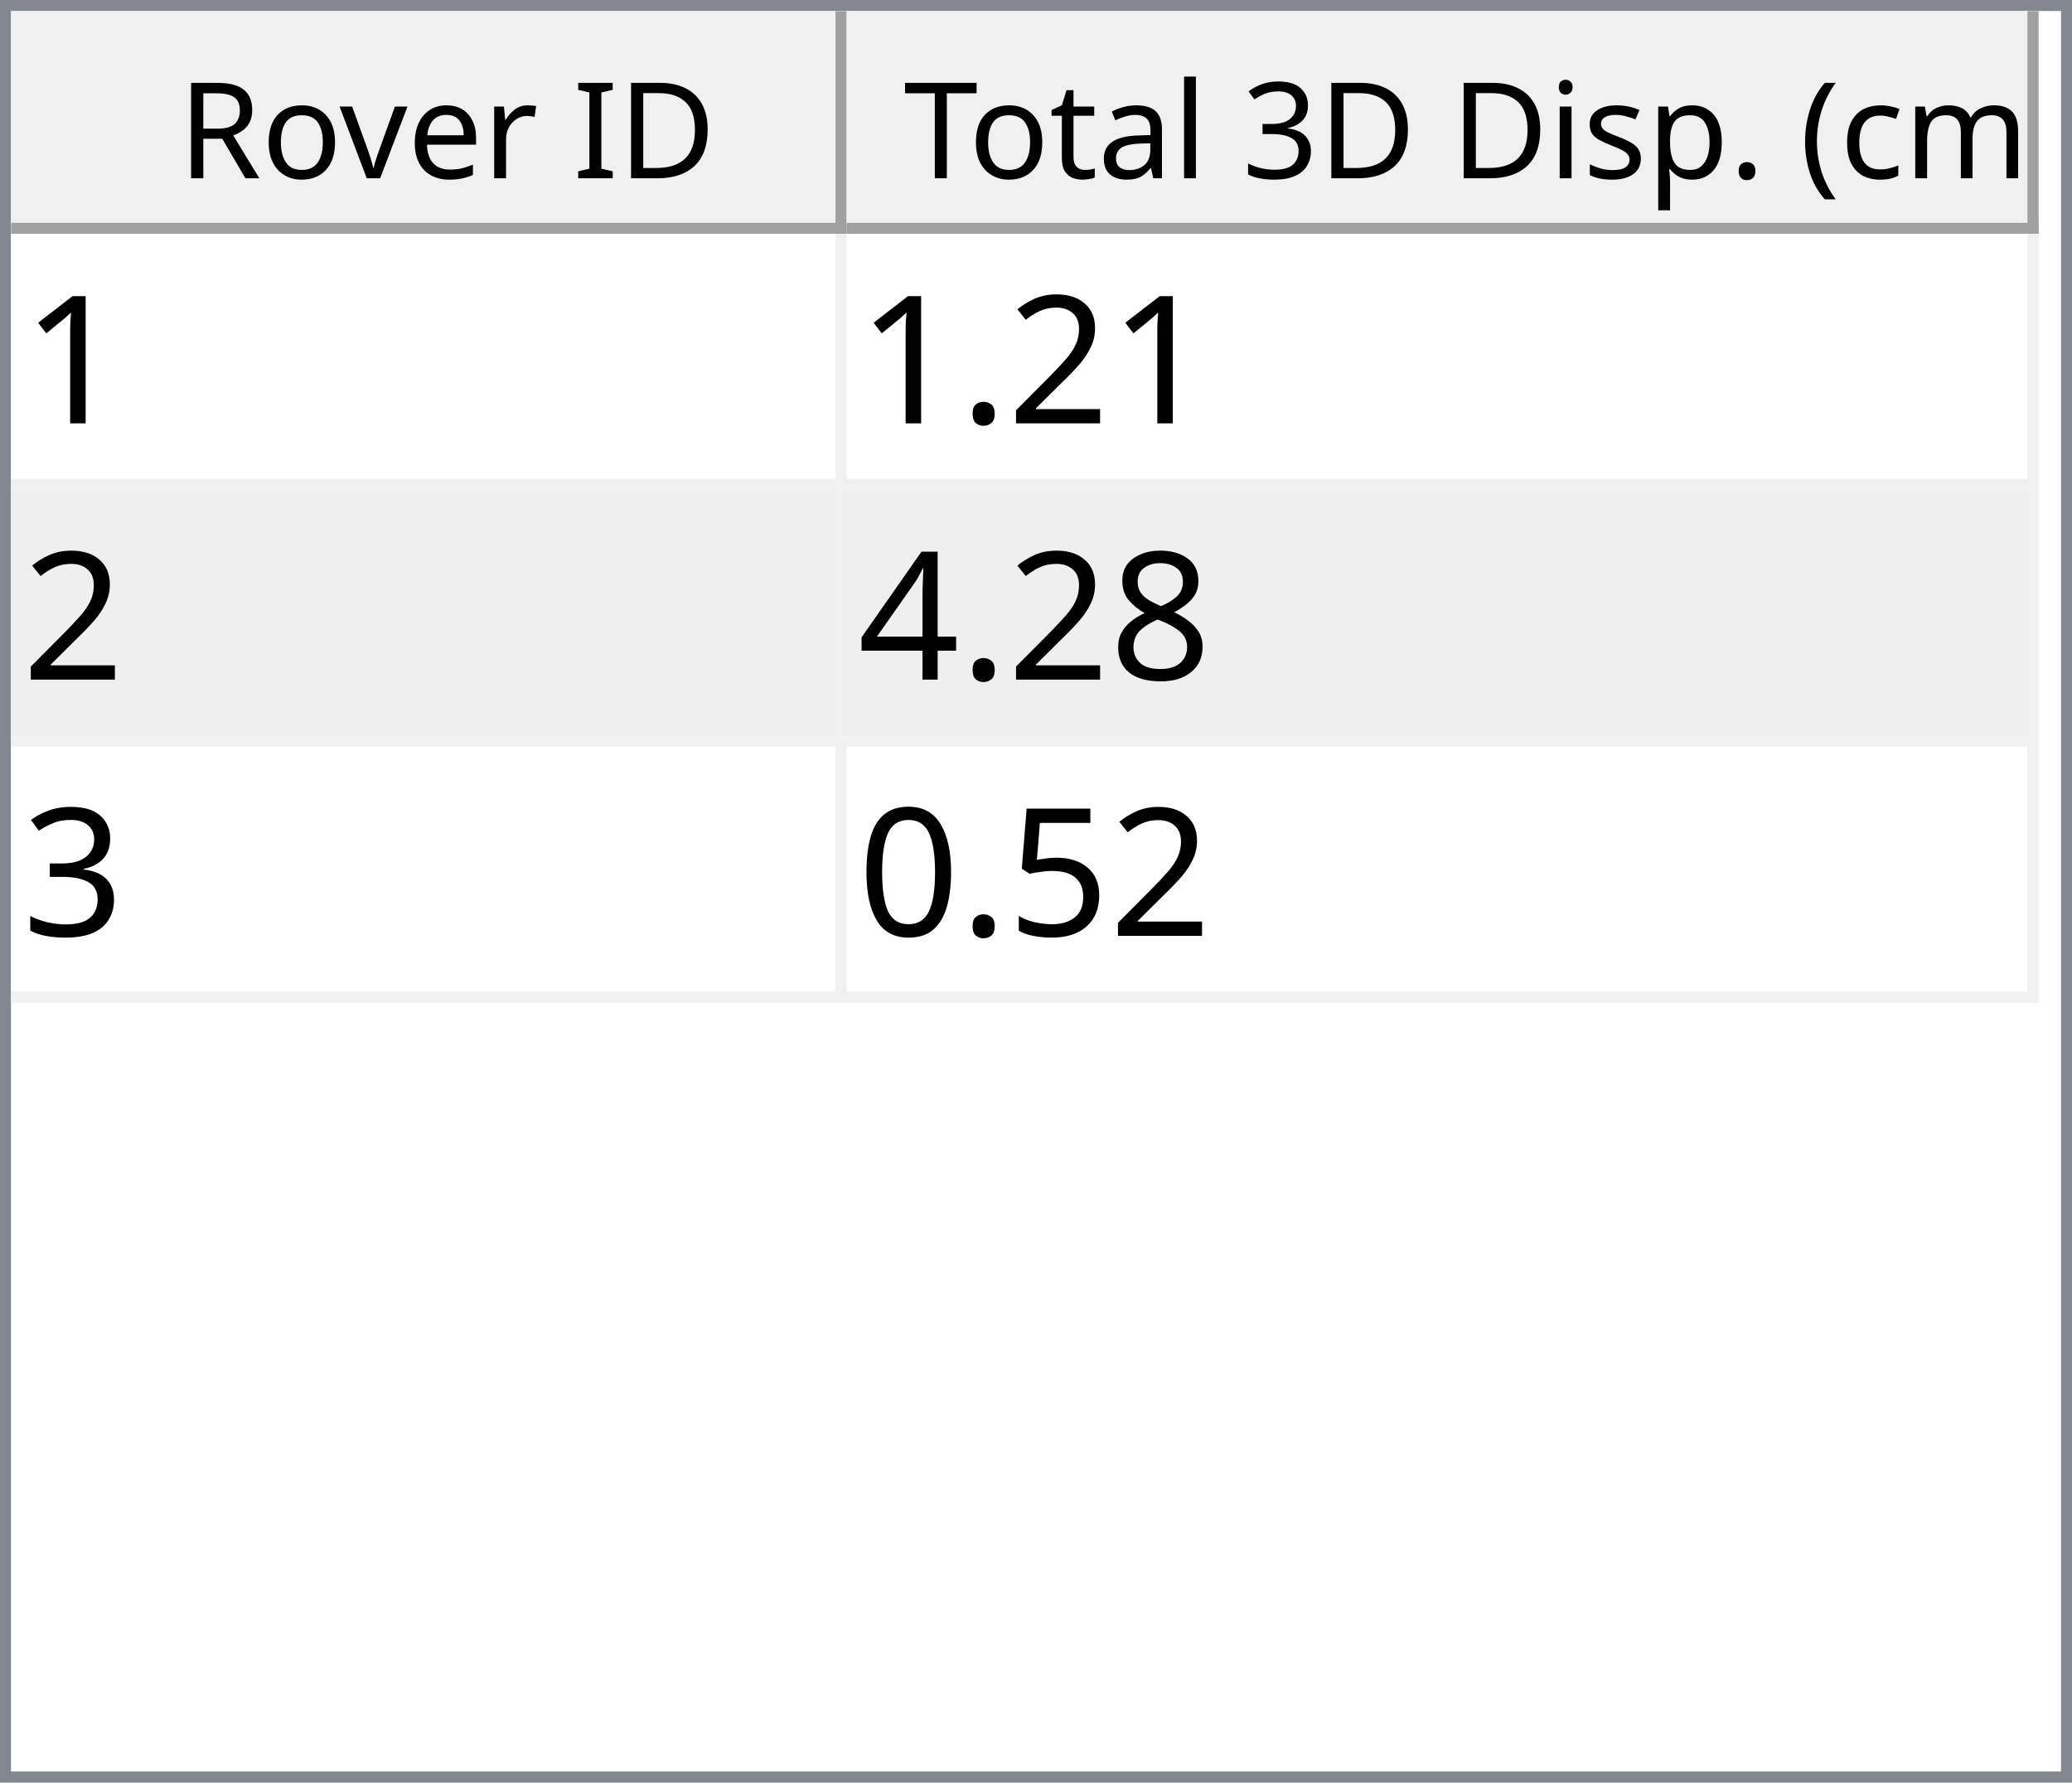
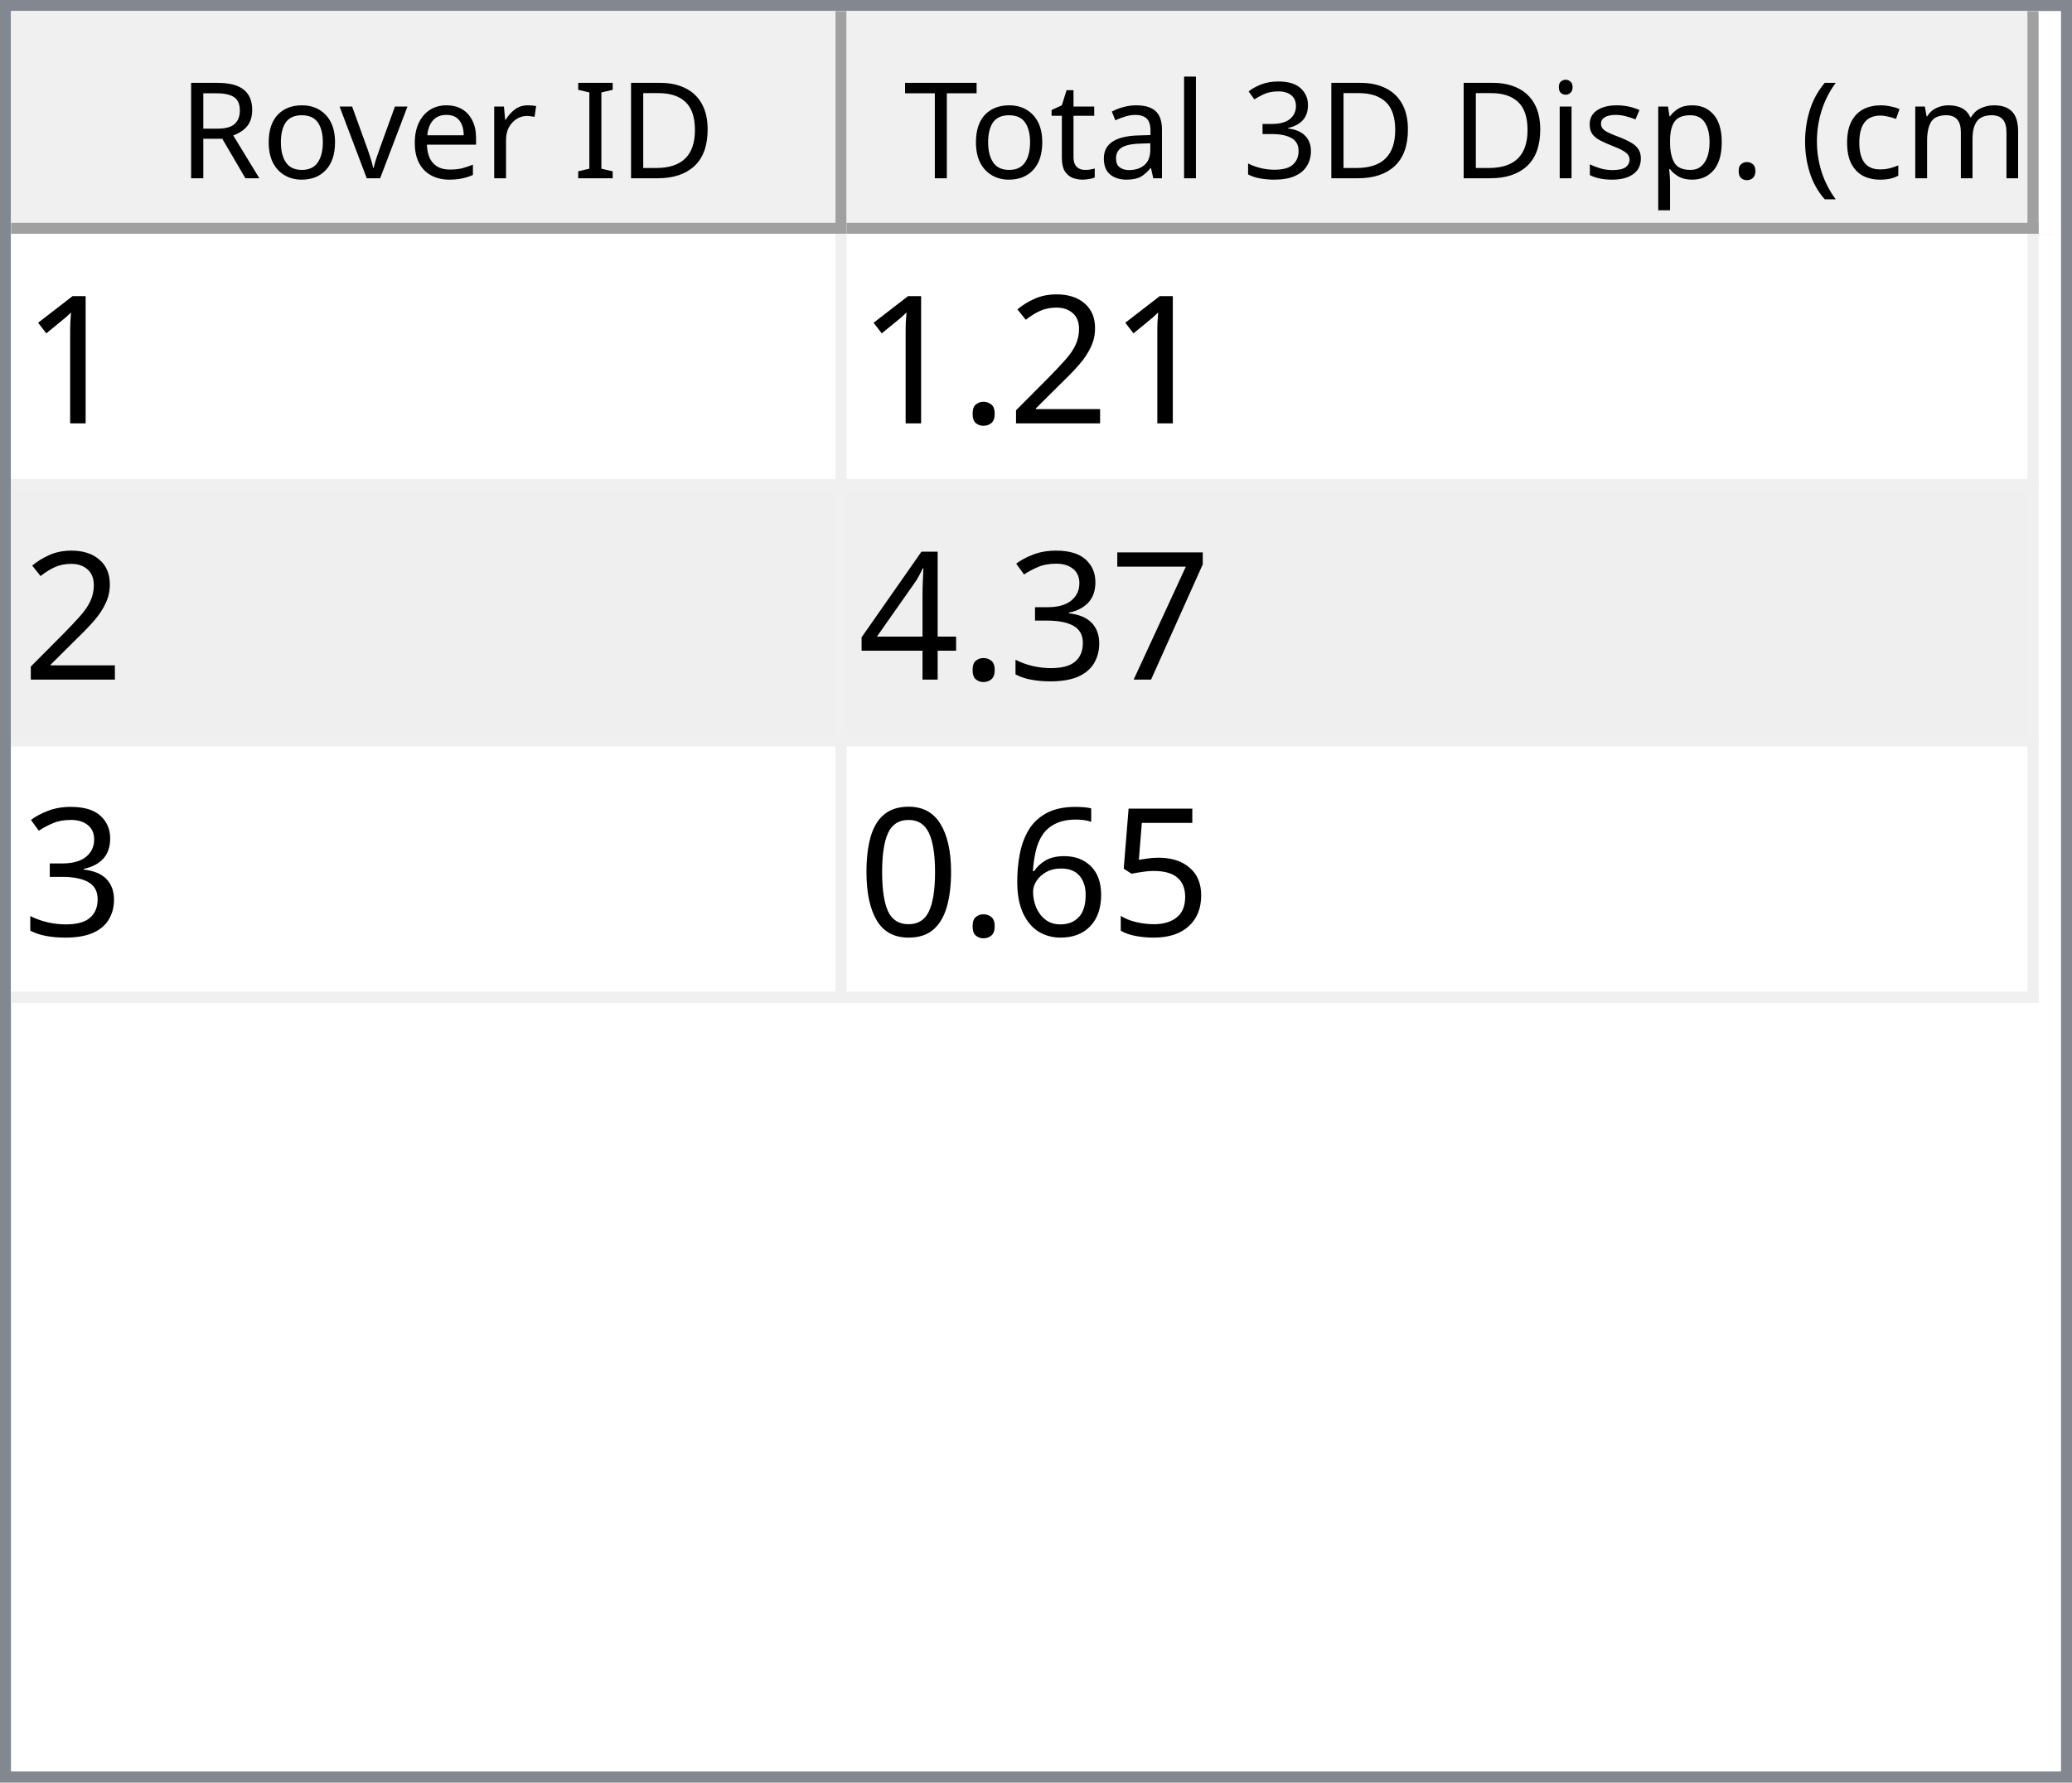
<svg xmlns="http://www.w3.org/2000/svg" style="fill-opacity:1; color-rendering:auto; color-interpolation:auto; text-rendering:auto; stroke:black; stroke-linecap:square; stroke-miterlimit:10; shape-rendering:auto; stroke-opacity:1; fill:black; stroke-dasharray:none; font-weight:normal; stroke-width:1; font-family:'Dialog'; font-style:normal; stroke-linejoin:miter; font-size:12px; stroke-dashoffset:0; image-rendering:auto;" width="186" height="160">
  <defs id="genericDefs" />
  <g>
    <defs id="defs1">
      <clipPath clipPathUnits="userSpaceOnUse" id="clipPath1">
        <path d="M0 0 L186 0 L186 160 L0 160 L0 0 Z" />
      </clipPath>
      <clipPath clipPathUnits="userSpaceOnUse" id="clipPath2">
        <path d="M0 0 L0 160 L186 160 L186 0 Z" />
      </clipPath>
      <clipPath clipPathUnits="userSpaceOnUse" id="clipPath3">
        <path d="M0 0 L0 20 L184 20 L184 0 Z" />
      </clipPath>
      <clipPath clipPathUnits="userSpaceOnUse" id="clipPath4">
        <path d="M0 0 L0 20 L75 20 L75 0 Z" />
      </clipPath>
      <clipPath clipPathUnits="userSpaceOnUse" id="clipPath5">
        <path d="M1 1 L1 19 L74 19 L74 1 Z" />
      </clipPath>
      <clipPath clipPathUnits="userSpaceOnUse" id="clipPath6">
        <path d="M0 0 L0 18 L73 18 L73 0 Z" />
      </clipPath>
      <clipPath clipPathUnits="userSpaceOnUse" id="clipPath7">
        <path d="M-0.5 -0.5 L-0.5 19.5 L74.5 19.5 L74.5 -0.5 Z" />
      </clipPath>
      <clipPath clipPathUnits="userSpaceOnUse" id="clipPath8">
        <path d="M0 0 L0 20 L107 20 L107 0 Z" />
      </clipPath>
      <clipPath clipPathUnits="userSpaceOnUse" id="clipPath9">
        <path d="M1 1 L1 19 L106 19 L106 1 Z" />
      </clipPath>
      <clipPath clipPathUnits="userSpaceOnUse" id="clipPath10">
        <path d="M0 0 L0 18 L105 18 L105 0 Z" />
      </clipPath>
      <clipPath clipPathUnits="userSpaceOnUse" id="clipPath11">
        <path d="M-0.5 -0.5 L-0.5 19.5 L106.5 19.5 L106.5 -0.5 Z" />
      </clipPath>
      <clipPath clipPathUnits="userSpaceOnUse" id="clipPath12">
        <path d="M0 0 L0 138 L184 138 L184 0 Z" />
      </clipPath>
      <clipPath clipPathUnits="userSpaceOnUse" id="clipPath13">
        <path d="M0 0 L0 69 L182 69 L182 0 Z" />
      </clipPath>
      <clipPath clipPathUnits="userSpaceOnUse" id="clipPath14">
        <path d="M-0.5 -0.5 L-0.5 68.5 L181.5 68.5 L181.5 -0.5 Z" />
      </clipPath>
      <clipPath clipPathUnits="userSpaceOnUse" id="clipPath15">
        <path d="M0 0 L0 22 L74 22 L74 0 Z" />
      </clipPath>
      <clipPath clipPathUnits="userSpaceOnUse" id="clipPath16">
        <path d="M0 0 L0 22 L106 22 L106 0 Z" />
      </clipPath>
      <font horiz-adv-x="64.551" id="font1">
        <font-face ascent="107.91" descent="25.098" units-per-em="100" style="font-style:normal; font-family:Segoe UI; font-weight:normal;" />
        <missing-glyph horiz-adv-x="64.551" d="M8.109 0 L8.109 68.266 L56.453 68.266 L56.453 0 L8.109 0 ZM15.328 7.234 L49.219 7.234 L49.219 61.031 L15.328 61.031 L15.328 7.234 Z" />
        <glyph unicode="D" horiz-adv-x="70.117" d="M9.188 0 L9.188 70.016 L28.516 70.016 Q65.531 70.016 65.531 35.891 Q65.531 19.672 55.25 9.836 Q44.969 0 27.734 0 L9.188 0 ZM17.391 62.594 L17.391 7.422 L27.828 7.422 Q41.609 7.422 49.273 14.797 Q56.938 22.172 56.938 35.688 Q56.938 62.594 28.328 62.594 L17.391 62.594 Z" />
        <glyph unicode="I" horiz-adv-x="26.611" d="M17.391 0 L9.188 0 L9.188 70.016 L17.391 70.016 L17.391 0 Z" />
        <glyph unicode=" " horiz-adv-x="27.393" d="" />
        <glyph unicode="r" horiz-adv-x="34.766" d="M34.188 41.891 Q32.078 43.5 28.125 43.5 Q23 43.5 19.555 38.672 Q16.109 33.844 16.109 25.484 L16.109 0 L8.109 0 L8.109 50 L16.109 50 L16.109 39.703 L16.312 39.703 Q18.016 44.969 21.531 47.922 Q25.047 50.875 29.391 50.875 Q32.516 50.875 34.188 50.203 L34.188 41.891 Z" />
        <glyph unicode="e" horiz-adv-x="52.295" d="M48.297 23 L12.984 23 Q13.188 14.656 17.484 10.109 Q21.781 5.562 29.297 5.562 Q37.75 5.562 44.828 11.141 L44.828 3.609 Q38.234 -1.172 27.391 -1.172 Q16.797 -1.172 10.742 5.641 Q4.688 12.453 4.688 24.812 Q4.688 36.469 11.305 43.82 Q17.922 51.172 27.734 51.172 Q37.547 51.172 42.922 44.828 Q48.297 38.484 48.297 27.203 L48.297 23 ZM40.094 29.781 Q40.047 36.719 36.75 40.578 Q33.453 44.438 27.594 44.438 Q21.922 44.438 17.969 40.383 Q14.016 36.328 13.094 29.781 L40.094 29.781 Z" />
        <glyph unicode="v" horiz-adv-x="47.9" d="M47.406 50 L27.484 0 L19.625 0 L0.688 50 L9.469 50 L22.172 13.672 Q23.578 9.672 23.922 6.688 L24.125 6.688 Q24.609 10.453 25.688 13.484 L38.969 50 L47.406 50 Z" />
        <glyph unicode="o" horiz-adv-x="58.594" d="M29 -1.172 Q17.922 -1.172 11.305 5.836 Q4.688 12.844 4.688 24.422 Q4.688 37.016 11.57 44.094 Q18.453 51.172 30.172 51.172 Q41.359 51.172 47.633 44.289 Q53.906 37.406 53.906 25.203 Q53.906 13.234 47.141 6.031 Q40.375 -1.172 29 -1.172 ZM29.594 44.438 Q21.875 44.438 17.383 39.188 Q12.891 33.938 12.891 24.703 Q12.891 15.828 17.43 10.695 Q21.969 5.562 29.594 5.562 Q37.359 5.562 41.531 10.594 Q45.703 15.625 45.703 24.906 Q45.703 34.281 41.531 39.359 Q37.359 44.438 29.594 44.438 Z" />
        <glyph unicode="R" horiz-adv-x="59.814" d="M59.375 0 L49.609 0 L37.891 19.625 Q36.281 22.359 34.766 24.289 Q33.25 26.219 31.664 27.438 Q30.078 28.656 28.25 29.219 Q26.422 29.781 24.125 29.781 L17.391 29.781 L17.391 0 L9.188 0 L9.188 70.016 L30.078 70.016 Q34.672 70.016 38.555 68.867 Q42.438 67.719 45.289 65.375 Q48.141 63.031 49.758 59.547 Q51.375 56.062 51.375 51.375 Q51.375 47.703 50.273 44.656 Q49.172 41.609 47.148 39.211 Q45.125 36.812 42.266 35.133 Q39.406 33.453 35.844 32.516 L35.844 32.328 Q37.594 31.547 38.891 30.547 Q40.188 29.547 41.359 28.18 Q42.531 26.812 43.68 25.078 Q44.828 23.344 46.234 21.047 L59.375 0 ZM17.391 62.594 L17.391 37.203 L28.516 37.203 Q31.594 37.203 34.203 38.133 Q36.812 39.062 38.719 40.797 Q40.625 42.531 41.703 45.047 Q42.781 47.562 42.781 50.688 Q42.781 56.297 39.141 59.445 Q35.5 62.594 28.609 62.594 L17.391 62.594 Z" />
        <glyph unicode=")" horiz-adv-x="30.176" d="M8.297 -15.922 L1.172 -15.922 Q16.406 2.344 16.406 26.812 Q16.406 51.469 1.078 70.016 L8.297 70.016 Q23.531 52.156 23.531 26.703 Q23.531 1.375 8.297 -15.922 Z" />
        <glyph unicode="m" horiz-adv-x="86.133" d="M79.109 0 L71.094 0 L71.094 28.719 Q71.094 37.016 68.531 40.727 Q65.969 44.438 59.906 44.438 Q54.781 44.438 51.195 39.75 Q47.609 35.062 47.609 28.516 L47.609 0 L39.594 0 L39.594 29.688 Q39.594 44.438 28.219 44.438 Q22.953 44.438 19.531 40.016 Q16.109 35.594 16.109 28.516 L16.109 0 L8.109 0 L8.109 50 L16.109 50 L16.109 42.094 L16.312 42.094 Q21.625 51.172 31.844 51.172 Q36.969 51.172 40.773 48.312 Q44.578 45.453 46 40.828 Q51.562 51.172 62.594 51.172 Q79.109 51.172 79.109 30.812 L79.109 0 Z" />
        <glyph unicode="c" horiz-adv-x="46.191" d="M42.188 2.297 Q36.422 -1.172 28.516 -1.172 Q17.828 -1.172 11.258 5.789 Q4.688 12.75 4.688 23.828 Q4.688 36.188 11.766 43.68 Q18.844 51.172 30.672 51.172 Q37.25 51.172 42.281 48.734 L42.281 40.531 Q36.719 44.438 30.375 44.438 Q22.703 44.438 17.797 38.945 Q12.891 33.453 12.891 24.516 Q12.891 15.719 17.508 10.641 Q22.125 5.562 29.891 5.562 Q36.422 5.562 42.188 9.906 L42.188 2.297 Z" />
        <glyph unicode="(" horiz-adv-x="30.176" d="M29.109 -15.922 L21.969 -15.922 Q6.844 1.375 6.844 26.703 Q6.844 52.156 21.969 70.016 L29.203 70.016 Q13.875 51.469 13.875 26.812 Q13.875 2.344 29.109 -15.922 Z" />
        <glyph unicode="." horiz-adv-x="21.68" d="M10.891 -1.078 Q8.641 -1.078 7.055 0.539 Q5.469 2.156 5.469 4.391 Q5.469 6.641 7.055 8.273 Q8.641 9.906 10.891 9.906 Q13.188 9.906 14.797 8.273 Q16.406 6.641 16.406 4.391 Q16.406 2.156 14.797 0.539 Q13.188 -1.078 10.891 -1.078 Z" />
        <glyph unicode="p" horiz-adv-x="58.789" d="M16.312 7.234 L16.109 7.234 L16.109 -23 L8.109 -23 L8.109 50 L16.109 50 L16.109 41.219 L16.312 41.219 Q22.219 51.172 33.594 51.172 Q43.266 51.172 48.688 44.461 Q54.109 37.75 54.109 26.469 Q54.109 13.922 48 6.375 Q41.891 -1.172 31.297 -1.172 Q21.578 -1.172 16.312 7.234 ZM16.109 27.391 L16.109 20.406 Q16.109 14.203 20.141 9.883 Q24.172 5.562 30.375 5.562 Q37.641 5.562 41.773 11.133 Q45.906 16.703 45.906 26.609 Q45.906 34.969 42.047 39.703 Q38.188 44.438 31.594 44.438 Q24.609 44.438 20.359 39.578 Q16.109 34.719 16.109 27.391 Z" />
        <glyph unicode="s" horiz-adv-x="42.432" d="M5.078 1.812 L5.078 10.406 Q11.625 5.562 19.484 5.562 Q30.031 5.562 30.031 12.594 Q30.031 14.594 29.125 15.992 Q28.219 17.391 26.68 18.461 Q25.141 19.531 23.07 20.383 Q21 21.234 18.609 22.172 Q15.281 23.484 12.766 24.828 Q10.25 26.172 8.57 27.859 Q6.891 29.547 6.031 31.695 Q5.172 33.844 5.172 36.719 Q5.172 40.234 6.789 42.945 Q8.406 45.656 11.086 47.484 Q13.766 49.312 17.211 50.242 Q20.656 51.172 24.312 51.172 Q30.812 51.172 35.938 48.922 L35.938 40.828 Q30.422 44.438 23.25 44.438 Q21 44.438 19.195 43.922 Q17.391 43.406 16.094 42.477 Q14.797 41.547 14.086 40.258 Q13.375 38.969 13.375 37.406 Q13.375 35.453 14.086 34.133 Q14.797 32.812 16.164 31.789 Q17.531 30.766 19.484 29.938 Q21.438 29.109 23.922 28.125 Q27.25 26.859 29.883 25.516 Q32.516 24.172 34.375 22.484 Q36.234 20.797 37.234 18.602 Q38.234 16.406 38.234 13.375 Q38.234 9.672 36.602 6.938 Q34.969 4.203 32.234 2.398 Q29.5 0.594 25.93 -0.289 Q22.359 -1.172 18.453 -1.172 Q10.75 -1.172 5.078 1.812 Z" />
        <glyph unicode="i" horiz-adv-x="24.219" d="M12.203 62.703 Q10.062 62.703 8.547 64.164 Q7.031 65.625 7.031 67.875 Q7.031 70.125 8.547 71.609 Q10.062 73.094 12.203 73.094 Q14.406 73.094 15.945 71.609 Q17.484 70.125 17.484 67.875 Q17.484 65.719 15.945 64.211 Q14.406 62.703 12.203 62.703 ZM16.109 0 L8.109 0 L8.109 50 L16.109 50 L16.109 0 Z" />
        <glyph unicode="3" horiz-adv-x="53.906" d="M46.531 19.828 Q46.531 15.094 44.75 11.211 Q42.969 7.328 39.719 4.57 Q36.469 1.812 31.93 0.297 Q27.391 -1.219 21.922 -1.219 Q11.922 -1.219 6 2.594 L6 11.188 Q13.094 5.609 22.219 5.609 Q25.875 5.609 28.828 6.539 Q31.781 7.469 33.906 9.227 Q36.031 10.984 37.18 13.477 Q38.328 15.969 38.328 19.094 Q38.328 32.812 18.797 32.812 L12.984 32.812 L12.984 39.594 L18.5 39.594 Q35.797 39.594 35.797 52.484 Q35.797 64.406 22.609 64.406 Q15.188 64.406 8.688 59.422 L8.688 67.188 Q15.375 71.188 24.609 71.188 Q29 71.188 32.57 69.969 Q36.141 68.75 38.68 66.555 Q41.219 64.359 42.609 61.281 Q44 58.203 44 54.5 Q44 40.672 30.031 36.719 L30.031 36.531 Q33.594 36.141 36.625 34.797 Q39.656 33.453 41.852 31.305 Q44.047 29.156 45.289 26.25 Q46.531 23.344 46.531 19.828 Z" />
        <glyph unicode="l" horiz-adv-x="24.219" d="M16.109 0 L8.109 0 L8.109 74.031 L16.109 74.031 L16.109 0 Z" />
        <glyph unicode="a" horiz-adv-x="50.879" d="M43.891 0 L35.891 0 L35.891 7.812 L35.688 7.812 Q30.469 -1.172 20.312 -1.172 Q12.844 -1.172 8.617 2.781 Q4.391 6.734 4.391 13.281 Q4.391 27.297 20.906 29.594 L35.891 31.688 Q35.891 44.438 25.594 44.438 Q16.547 44.438 9.281 38.281 L9.281 46.484 Q16.656 51.172 26.266 51.172 Q43.891 51.172 43.891 32.516 L43.891 0 ZM35.891 25.297 L23.828 23.641 Q18.266 22.859 15.43 20.875 Q12.594 18.891 12.594 13.875 Q12.594 10.203 15.211 7.883 Q17.828 5.562 22.172 5.562 Q28.125 5.562 32.008 9.742 Q35.891 13.922 35.891 20.312 L35.891 25.297 Z" />
        <glyph unicode="t" horiz-adv-x="33.887" d="M31.297 0.484 Q28.469 -1.078 23.828 -1.078 Q10.688 -1.078 10.688 13.578 L10.688 43.172 L2.094 43.172 L2.094 50 L10.688 50 L10.688 62.203 L18.703 64.797 L18.703 50 L31.297 50 L31.297 43.172 L18.703 43.172 L18.703 14.984 Q18.703 9.969 20.414 7.82 Q22.125 5.672 26.078 5.672 Q29.109 5.672 31.297 7.328 L31.297 0.484 Z" />
        <glyph unicode="T" horiz-adv-x="52.393" d="M50.594 62.594 L30.375 62.594 L30.375 0 L22.172 0 L22.172 62.594 L2 62.594 L2 70.016 L50.594 70.016 L50.594 62.594 Z" />
      </font>
      <font horiz-adv-x="75.0" id="font2">
        <font-face ascent="100.537" descent="21.973" units-per-em="100" style="font-style:normal; font-family:sans-serif; font-weight:normal;" />
        <missing-glyph horiz-adv-x="75.0" d="M12.5 0 L12.5 62.5 L62.5 62.5 L62.5 0 L12.5 0 ZM14.062 1.562 L60.938 1.562 L60.938 60.938 L14.062 60.938 L14.062 1.562 Z" />
        <glyph unicode="1" horiz-adv-x="55.615" d="M37.25 0 L28.469 0 L28.469 56 Q25.297 52.984 20.141 49.953 Q14.984 46.922 10.891 45.406 L10.891 53.906 Q18.266 57.375 23.781 62.305 Q29.297 67.234 31.594 71.875 L37.25 71.875 L37.25 0 Z" />
        <glyph unicode="2" horiz-adv-x="55.615" d="M50.344 8.453 L50.344 0 L3.031 0 Q2.938 3.172 4.047 6.109 Q5.859 10.938 9.836 15.625 Q13.812 20.312 21.344 26.469 Q33.016 36.031 37.117 41.625 Q41.219 47.219 41.219 52.203 Q41.219 57.422 37.477 61.008 Q33.734 64.594 27.734 64.594 Q21.391 64.594 17.578 60.789 Q13.766 56.984 13.719 50.25 L4.688 51.172 Q5.609 61.281 11.664 66.578 Q17.719 71.875 27.938 71.875 Q38.234 71.875 44.242 66.164 Q50.25 60.453 50.25 52 Q50.25 47.703 48.492 43.555 Q46.734 39.406 42.656 34.812 Q38.578 30.219 29.109 22.219 Q21.188 15.578 18.945 13.211 Q16.703 10.844 15.234 8.453 L50.344 8.453 Z" />
        <glyph unicode="." horiz-adv-x="27.783" d="M9.078 0 L9.078 10.016 L19.094 10.016 L19.094 0 L9.078 0 Z" />
-         <glyph unicode="8" horiz-adv-x="55.615" d="M17.672 38.812 Q12.203 40.828 9.57 44.539 Q6.938 48.25 6.938 53.422 Q6.938 61.234 12.555 66.555 Q18.172 71.875 27.484 71.875 Q36.859 71.875 42.578 66.43 Q48.297 60.984 48.297 53.172 Q48.297 48.188 45.68 44.508 Q43.062 40.828 37.75 38.812 Q44.344 36.672 47.781 31.883 Q51.219 27.094 51.219 20.453 Q51.219 11.281 44.727 5.031 Q38.234 -1.219 27.641 -1.219 Q17.047 -1.219 10.547 5.055 Q4.047 11.328 4.047 20.703 Q4.047 27.688 7.594 32.398 Q11.141 37.109 17.672 38.812 ZM15.922 53.719 Q15.922 48.641 19.195 45.414 Q22.469 42.188 27.688 42.188 Q32.766 42.188 36.016 45.383 Q39.266 48.578 39.266 53.219 Q39.266 58.062 35.914 61.359 Q32.562 64.656 27.594 64.656 Q22.562 64.656 19.242 61.43 Q15.922 58.203 15.922 53.719 ZM13.094 20.656 Q13.094 16.891 14.875 13.375 Q16.656 9.859 20.172 7.93 Q23.688 6 27.734 6 Q34.031 6 38.133 10.055 Q42.234 14.109 42.234 20.359 Q42.234 26.703 38.016 30.859 Q33.797 35.016 27.438 35.016 Q21.234 35.016 17.164 30.914 Q13.094 26.812 13.094 20.656 Z" />
+         <glyph unicode="7" horiz-adv-x="55.615" d="M4.734 62.203 L4.734 70.656 L51.078 70.656 L51.078 63.812 Q44.234 56.547 37.523 44.484 Q30.812 32.422 27.156 19.672 Q24.516 10.688 23.781 0 L14.75 0 Q14.891 8.453 18.062 20.414 Q21.234 32.375 27.172 43.484 Q33.109 54.594 39.797 62.203 L4.734 62.203 Z" />
+         <glyph unicode="3" horiz-adv-x="55.615" d="M4.203 18.891 L12.984 20.062 Q14.5 12.594 18.141 9.297 Q21.781 6 27 6 Q33.203 6 37.477 10.297 Q41.75 14.594 41.75 20.953 Q41.75 27 37.797 30.93 Q33.844 34.859 27.734 34.859 Q25.25 34.859 21.531 33.891 L22.516 41.609 Q23.391 41.5 23.922 41.5 Q29.547 41.5 34.039 44.43 Q38.531 47.359 38.531 53.469 Q38.531 58.297 35.258 61.477 Q31.984 64.656 26.812 64.656 Q21.688 64.656 18.266 61.43 Q14.844 58.203 13.875 51.766 L5.078 53.328 Q6.688 62.156 12.398 67.016 Q18.109 71.875 26.609 71.875 Q32.469 71.875 37.398 69.359 Q42.328 66.844 44.945 62.5 Q47.562 58.156 47.562 53.266 Q47.562 48.641 45.07 44.828 Q42.578 41.016 37.703 38.766 Q44.047 37.312 47.562 32.695 Q51.078 28.078 51.078 21.141 Q51.078 11.766 44.242 5.25 Q37.406 -1.266 26.953 -1.266 Q17.531 -1.266 11.305 4.352 Q5.078 9.969 4.203 18.891 Z" />
        <glyph unicode="4" horiz-adv-x="55.615" d="M32.328 0 L32.328 17.141 L1.266 17.141 L1.266 25.203 L33.938 71.578 L41.109 71.578 L41.109 25.203 L50.781 25.203 L50.781 17.141 L41.109 17.141 L41.109 0 L32.328 0 ZM32.328 25.203 L32.328 57.469 L9.906 25.203 L32.328 25.203 Z" />
-         <glyph unicode="3" horiz-adv-x="55.615" d="M4.203 18.891 L12.984 20.062 Q14.5 12.594 18.141 9.297 Q21.781 6 27 6 Q33.203 6 37.477 10.297 Q41.75 14.594 41.75 20.953 Q41.75 27 37.797 30.93 Q33.844 34.859 27.734 34.859 Q25.25 34.859 21.531 33.891 L22.516 41.609 Q23.391 41.5 23.922 41.5 Q29.547 41.5 34.039 44.43 Q38.531 47.359 38.531 53.469 Q38.531 58.297 35.258 61.477 Q31.984 64.656 26.812 64.656 Q21.688 64.656 18.266 61.43 Q14.844 58.203 13.875 51.766 L5.078 53.328 Q6.688 62.156 12.398 67.016 Q18.109 71.875 26.609 71.875 Q32.469 71.875 37.398 69.359 Q42.328 66.844 44.945 62.5 Q47.562 58.156 47.562 53.266 Q47.562 48.641 45.07 44.828 Q42.578 41.016 37.703 38.766 Q44.047 37.312 47.562 32.695 Q51.078 28.078 51.078 21.141 Q51.078 11.766 44.242 5.25 Q37.406 -1.266 26.953 -1.266 Q17.531 -1.266 11.305 4.352 Q5.078 9.969 4.203 18.891 Z" />
        <glyph unicode="5" horiz-adv-x="55.615" d="M4.156 18.75 L13.375 19.531 Q14.406 12.797 18.141 9.398 Q21.875 6 27.156 6 Q33.5 6 37.891 10.789 Q42.281 15.578 42.281 23.484 Q42.281 31 38.062 35.352 Q33.844 39.703 27 39.703 Q22.75 39.703 19.336 37.773 Q15.922 35.844 13.969 32.766 L5.719 33.844 L12.641 70.609 L48.25 70.609 L48.25 62.203 L19.672 62.203 L15.828 42.969 Q22.266 47.469 29.344 47.469 Q38.719 47.469 45.164 40.969 Q51.609 34.469 51.609 24.266 Q51.609 14.547 45.953 7.469 Q39.062 -1.219 27.156 -1.219 Q17.391 -1.219 11.211 4.25 Q5.031 9.719 4.156 18.75 Z" />
+         <glyph unicode="6" horiz-adv-x="55.615" d="M49.75 54.047 L41.016 53.375 Q39.844 58.547 37.703 60.891 Q34.125 64.656 28.906 64.656 Q24.703 64.656 21.531 62.312 Q17.391 59.281 14.992 53.469 Q12.594 47.656 12.5 36.922 Q15.672 41.75 20.266 44.094 Q24.859 46.438 29.891 46.438 Q38.672 46.438 44.852 39.969 Q51.031 33.5 51.031 23.25 Q51.031 16.5 48.125 10.719 Q45.219 4.938 40.141 1.859 Q35.062 -1.219 28.609 -1.219 Q17.625 -1.219 10.695 6.859 Q3.766 14.938 3.766 33.5 Q3.766 54.25 11.422 63.672 Q18.109 71.875 29.438 71.875 Q37.891 71.875 43.289 67.141 Q48.688 62.406 49.75 54.047 ZM13.875 23.188 Q13.875 18.656 15.797 14.508 Q17.719 10.359 21.188 8.18 Q24.656 6 28.469 6 Q34.031 6 38.039 10.492 Q42.047 14.984 42.047 22.703 Q42.047 30.125 38.086 34.398 Q34.125 38.672 28.125 38.672 Q22.172 38.672 18.023 34.398 Q13.875 30.125 13.875 23.188 Z" />
        <glyph unicode="0" horiz-adv-x="55.615" d="M4.156 35.297 Q4.156 48 6.766 55.742 Q9.375 63.484 14.523 67.68 Q19.672 71.875 27.484 71.875 Q33.25 71.875 37.594 69.555 Q41.938 67.234 44.773 62.867 Q47.609 58.5 49.219 52.227 Q50.828 45.953 50.828 35.297 Q50.828 22.703 48.242 14.969 Q45.656 7.234 40.508 3.008 Q35.359 -1.219 27.484 -1.219 Q17.141 -1.219 11.234 6.203 Q4.156 15.141 4.156 35.297 ZM13.188 35.297 Q13.188 17.672 17.312 11.836 Q21.438 6 27.484 6 Q33.547 6 37.672 11.859 Q41.797 17.719 41.797 35.297 Q41.797 52.984 37.672 58.789 Q33.547 64.594 27.391 64.594 Q21.344 64.594 17.719 59.469 Q13.188 52.938 13.188 35.297 Z" />
      </font>
    </defs>
    <g style="fill:white; stroke:white;">
      <rect x="0" y="0" width="186" style="clip-path:url(#clipPath1); stroke:none;" height="160" />
    </g>
    <g style="fill:white; text-rendering:optimizeSpeed; color-rendering:optimizeSpeed; image-rendering:optimizeSpeed; shape-rendering:crispEdges; stroke:white; color-interpolation:sRGB;">
      <rect x="0" width="186" height="160" y="0" style="stroke:none;" />
      <path style="stroke:none;" d="M0 160 L186 160 L186 0 L0 0 Z" />
    </g>
    <g style="fill:rgb(240,240,240); font-family:'Segoe UI'; stroke:rgb(240,240,240);">
      <rect x="0" y="0" width="186" style="clip-path:url(#clipPath2); stroke:none;" height="160" />
    </g>
    <g style="fill:rgb(130,135,144); font-family:'Segoe UI'; stroke:rgb(130,135,144);">
      <path d="M0 0 L186 0 L186 160 L0 160 L0 0 ZM1 1 L185 1 L185 159 L1 159 L1 1 Z" style="fill-rule:evenodd; clip-path:url(#clipPath2); stroke:none;" />
    </g>
    <g style="fill:white; font-family:'Segoe UI'; stroke:white;" transform="translate(1,1)">
      <rect x="0" y="0" width="184" style="clip-path:url(#clipPath3); stroke:none;" height="20" />
    </g>
    <g style="fill:rgb(240,240,240); font-family:'Segoe UI'; stroke:rgb(240,240,240);" transform="translate(1,1)">
      <rect x="0" y="0" width="75" style="clip-path:url(#clipPath4); stroke:none;" height="20" />
    </g>
    <g style="font-family:'Segoe UI';" transform="translate(2,2)">
      <text x="14" xml:space="preserve" y="14" style="clip-path:url(#clipPath6); stroke:none;">Rover ID</text>
    </g>
    <g style="fill:rgb(160,160,160); font-family:'Segoe UI'; stroke:rgb(160,160,160); stroke-linejoin:bevel;" transform="translate(1.5,1.5)">
      <line x1="74" x2="74" y1="0" style="fill:none; clip-path:url(#clipPath7);" y2="19" />
    </g>
    <g style="fill:rgb(160,160,160); font-family:'Segoe UI'; stroke:rgb(160,160,160); stroke-linejoin:bevel;" transform="matrix(1,0,0,1,1,1) translate(0.5,0.5)">
      <line x1="0" x2="74" y1="19" style="fill:none; clip-path:url(#clipPath7);" y2="19" />
    </g>
    <g style="fill:rgb(240,240,240); font-family:'Segoe UI'; stroke:rgb(240,240,240);" transform="translate(76,1)">
      <rect x="0" y="0" width="107" style="clip-path:url(#clipPath8); stroke:none;" height="20" />
    </g>
    <g style="font-family:'Segoe UI';" transform="translate(77,2)">
      <text x="1" xml:space="preserve" y="14" style="clip-path:url(#clipPath10); stroke:none;"> Total 3D Disp. (cm)</text>
    </g>
    <g style="fill:rgb(160,160,160); font-family:'Segoe UI'; stroke:rgb(160,160,160); stroke-linejoin:bevel;" transform="translate(76.5,1.5)">
      <line x1="106" x2="106" y1="0" style="fill:none; clip-path:url(#clipPath11);" y2="19" />
    </g>
    <g style="fill:rgb(160,160,160); font-family:'Segoe UI'; stroke:rgb(160,160,160); stroke-linejoin:bevel;" transform="matrix(1,0,0,1,76,1) translate(0.5,0.5)">
      <line x1="0" x2="106" y1="19" style="fill:none; clip-path:url(#clipPath11);" y2="19" />
    </g>
    <g style="fill:white; font-family:'Segoe UI'; stroke:white;" transform="translate(1,21)">
      <rect x="0" y="0" width="184" style="clip-path:url(#clipPath12); stroke:none;" height="138" />
    </g>
    <g style="fill:rgb(240,240,240); font-size:16px; font-family:sans-serif; stroke:rgb(240,240,240);" transform="translate(1,21)">
      <rect x="0" y="0" width="182" style="clip-path:url(#clipPath13); stroke:none;" height="69" />
      <line transform="translate(0.5,0.5)" x1="0" x2="181" y1="22" style="clip-path:url(#clipPath14); fill:none; stroke-linejoin:bevel;" y2="22" />
    </g>
    <g transform="matrix(1,0,0,1,1,21) translate(0.5,0.5)" style="fill:rgb(240,240,240); font-size:16px; font-family:sans-serif; stroke:rgb(240,240,240); stroke-linejoin:bevel;">
      <line x1="0" x2="181" y1="45" style="fill:none; clip-path:url(#clipPath14);" y2="45" />
    </g>
    <g transform="matrix(1,0,0,1,1,21) translate(0.5,0.5)" style="fill:rgb(240,240,240); font-size:16px; font-family:sans-serif; stroke:rgb(240,240,240); stroke-linejoin:bevel;">
      <line x1="0" x2="181" y1="68" style="fill:none; clip-path:url(#clipPath14);" y2="68" />
    </g>
    <g transform="matrix(1,0,0,1,1,21) translate(0.5,0.5)" style="fill:rgb(240,240,240); font-size:16px; font-family:sans-serif; stroke:rgb(240,240,240); stroke-linejoin:bevel;">
      <line x1="74" x2="74" y1="0" style="fill:none; clip-path:url(#clipPath14);" y2="68" />
    </g>
    <g transform="matrix(1,0,0,1,1,21) translate(0.5,0.5)" style="fill:rgb(240,240,240); font-size:16px; font-family:sans-serif; stroke:rgb(240,240,240); stroke-linejoin:bevel;">
      <line x1="181" x2="181" y1="0" style="fill:none; clip-path:url(#clipPath14);" y2="68" />
    </g>
    <g style="fill:white; font-size:16px; font-family:sans-serif; stroke:white;" transform="matrix(1,0,0,1,1,21)">
      <rect x="0" y="0" width="74" style="clip-path:url(#clipPath15); stroke:none;" height="22" />
      <text x="1" y="17" style="fill:black; clip-path:url(#clipPath15); stroke:none;" xml:space="preserve">1</text>
    </g>
    <g style="fill:white; font-size:16px; font-family:sans-serif; stroke:white;" transform="matrix(1,0,0,1,1,21) translate(75,0)">
      <rect x="0" y="0" width="106" style="clip-path:url(#clipPath16); stroke:none;" height="22" />
      <text x="1" y="17" style="fill:black; clip-path:url(#clipPath16); stroke:none;" xml:space="preserve">1.21</text>
    </g>
    <g style="fill:rgb(239,239,239); font-size:16px; font-family:sans-serif; stroke:rgb(239,239,239);" transform="matrix(1,0,0,1,1,21) translate(0,23)">
      <rect x="0" y="0" width="74" style="clip-path:url(#clipPath15); stroke:none;" height="22" />
      <text x="1" y="17" style="fill:black; clip-path:url(#clipPath15); stroke:none;" xml:space="preserve">2</text>
    </g>
    <g style="fill:rgb(239,239,239); font-size:16px; font-family:sans-serif; stroke:rgb(239,239,239);" transform="matrix(1,0,0,1,1,21) translate(75,23)">
      <rect x="0" y="0" width="106" style="clip-path:url(#clipPath16); stroke:none;" height="22" />
-       <text x="1" y="17" style="fill:black; clip-path:url(#clipPath16); stroke:none;" xml:space="preserve">4.28</text>
+       <text x="1" y="17" style="fill:black; clip-path:url(#clipPath16); stroke:none;" xml:space="preserve">4.37</text>
    </g>
    <g style="fill:white; font-size:16px; font-family:sans-serif; stroke:white;" transform="matrix(1,0,0,1,1,21) translate(0,46)">
      <rect x="0" y="0" width="74" style="clip-path:url(#clipPath15); stroke:none;" height="22" />
      <text x="1" y="17" style="fill:black; clip-path:url(#clipPath15); stroke:none;" xml:space="preserve">3</text>
    </g>
    <g style="fill:white; font-size:16px; font-family:sans-serif; stroke:white;" transform="matrix(1,0,0,1,1,21) translate(75,46)">
      <rect x="0" y="0" width="106" style="clip-path:url(#clipPath16); stroke:none;" height="22" />
-       <text x="1" y="17" style="fill:black; clip-path:url(#clipPath16); stroke:none;" xml:space="preserve">0.52</text>
+       <text x="1" y="17" style="fill:black; clip-path:url(#clipPath16); stroke:none;" xml:space="preserve">0.65</text>
    </g>
  </g>
</svg>
